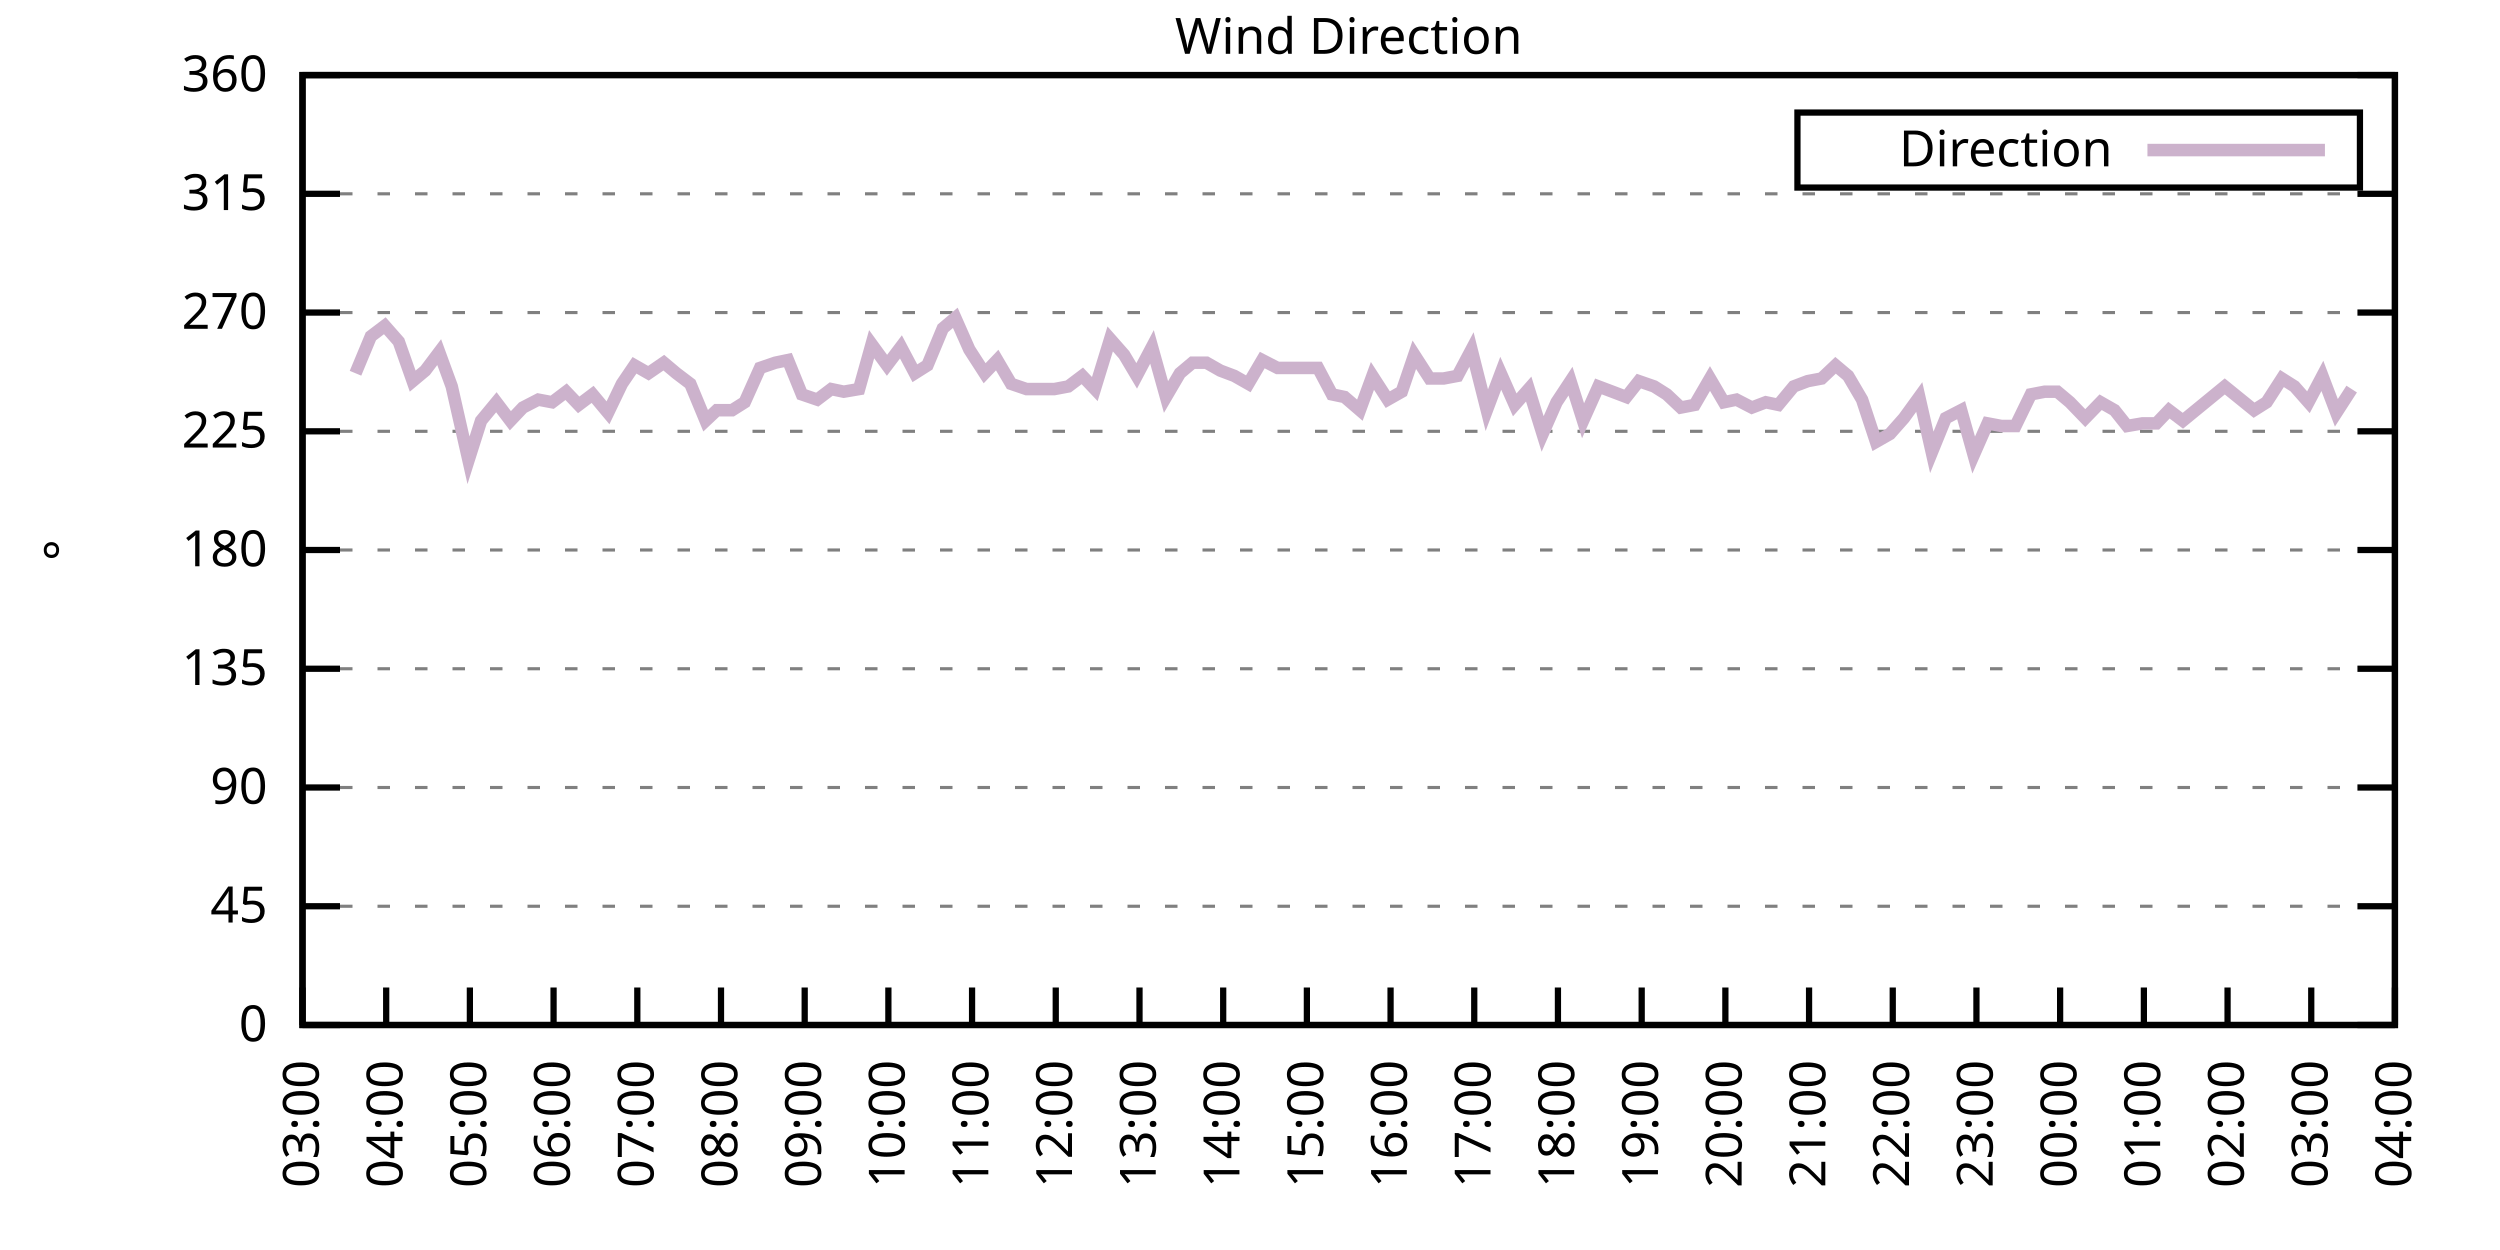
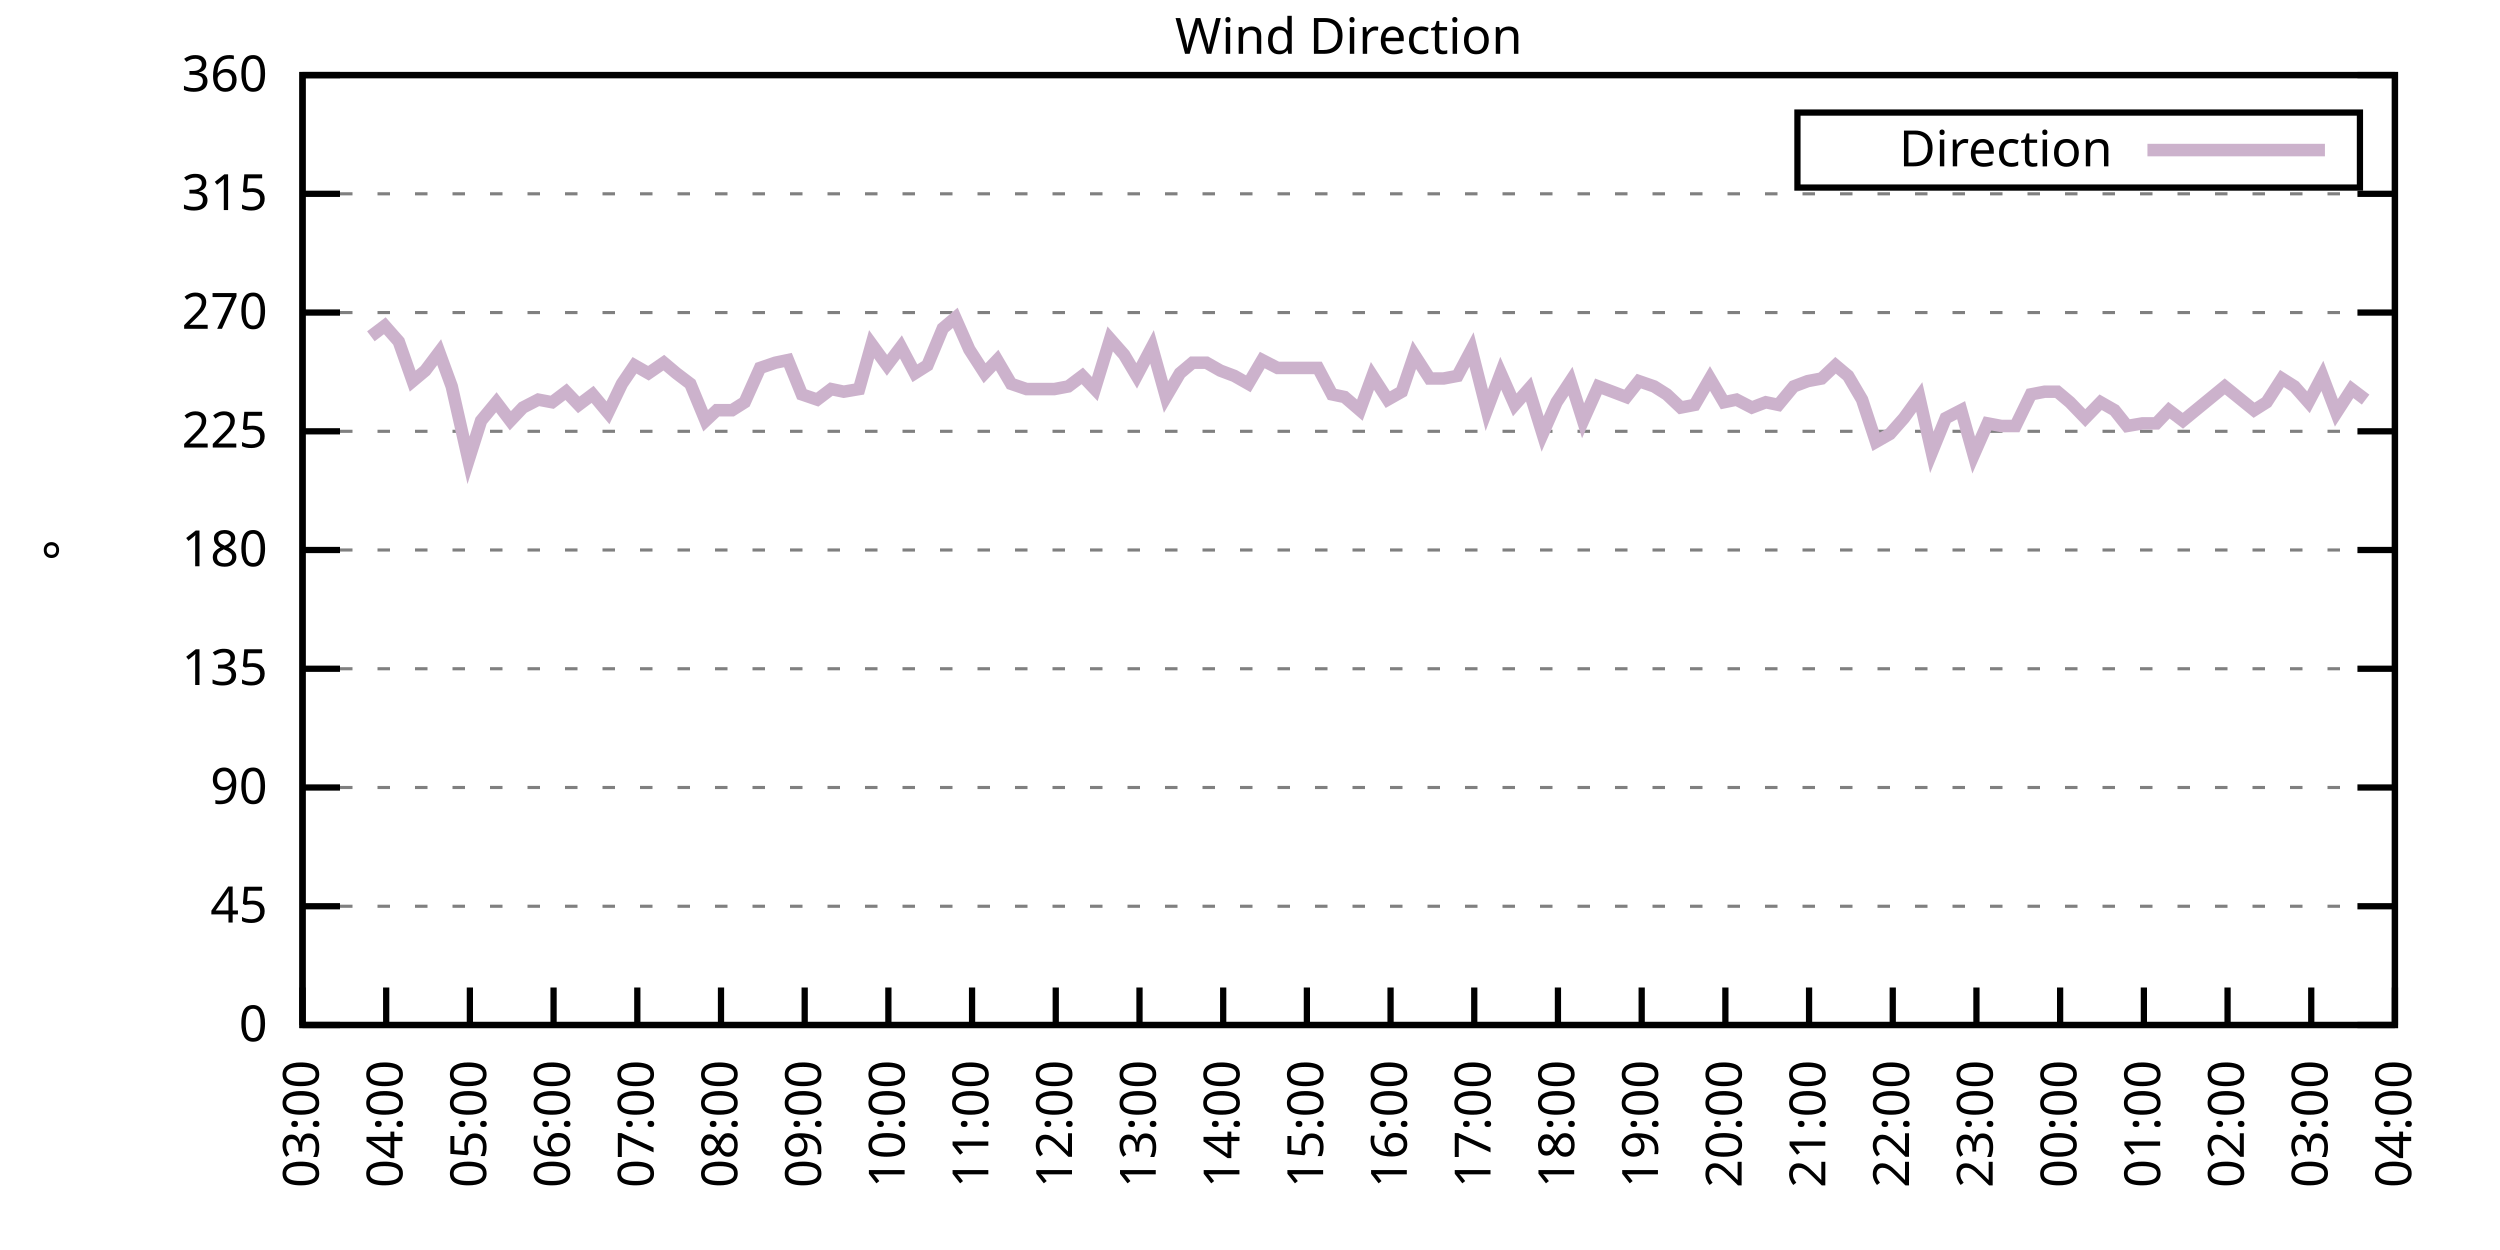
<svg xmlns="http://www.w3.org/2000/svg" xmlns:xlink="http://www.w3.org/1999/xlink" width="400" height="200" viewBox="0 0 400 200">
  <g id="gnuplot_canvas">
    <rect x="0" y="0" width="400" height="200" fill="none" />
    <defs>
      <circle id="gpDot" r="0.5" stroke-width="0.5" stroke="currentColor" />
      <path id="gpPt0" stroke-width="0.333" stroke="currentColor" d="M-1,0 h2 M0,-1 v2" />
      <path id="gpPt1" stroke-width="0.333" stroke="currentColor" d="M-1,-1 L1,1 M1,-1 L-1,1" />
      <path id="gpPt2" stroke-width="0.333" stroke="currentColor" d="M-1,0 L1,0 M0,-1 L0,1 M-1,-1 L1,1 M-1,1 L1,-1" />
      <rect id="gpPt3" stroke-width="0.333" stroke="currentColor" x="-1" y="-1" width="2" height="2" />
      <rect id="gpPt4" stroke-width="0.333" stroke="currentColor" fill="currentColor" x="-1" y="-1" width="2" height="2" />
      <circle id="gpPt5" stroke-width="0.333" stroke="currentColor" cx="0" cy="0" r="1" />
      <use xlink:href="#gpPt5" id="gpPt6" fill="currentColor" stroke="none" />
      <path id="gpPt7" stroke-width="0.333" stroke="currentColor" d="M0,-1.33 L-1.33,0.67 L1.33,0.67 z" />
      <use xlink:href="#gpPt7" id="gpPt8" fill="currentColor" stroke="none" />
      <use xlink:href="#gpPt7" id="gpPt9" stroke="currentColor" transform="rotate(180)" />
      <use xlink:href="#gpPt9" id="gpPt10" fill="currentColor" stroke="none" />
      <use xlink:href="#gpPt3" id="gpPt11" stroke="currentColor" transform="rotate(45)" />
      <use xlink:href="#gpPt11" id="gpPt12" fill="currentColor" stroke="none" />
      <path id="gpPt13" stroke-width="0.333" stroke="currentColor" d="M0,1.330 L1.265,0.411 L0.782,-1.067 L-0.782,-1.076 L-1.265,0.411 z" />
      <use xlink:href="#gpPt13" id="gpPt14" fill="currentColor" stroke="none" />
      <filter id="textbox" filterUnits="objectBoundingBox" x="0" y="0" height="1" width="1">
        <feFlood flood-color="white" flood-opacity="1" result="bgnd" />
        <feComposite in="SourceGraphic" in2="bgnd" operator="atop" />
      </filter>
      <filter id="greybox" filterUnits="objectBoundingBox" x="0" y="0" height="1" width="1">
        <feFlood flood-color="lightgrey" flood-opacity="1" result="grey" />
        <feComposite in="SourceGraphic" in2="grey" operator="atop" />
      </filter>
    </defs>
    <g fill="none" color="white" stroke="currentColor" stroke-width="1.00" stroke-linecap="butt" stroke-linejoin="miter">
</g>
    <g fill="none" color="black" stroke="currentColor" stroke-width="1.00" stroke-linecap="butt" stroke-linejoin="miter">
      <g stroke="none" shape-rendering="crispEdges">
        <polygon fill="rgb(255, 255, 255)" points="48.40,164.00 383.18,164.00 383.18,12.02 48.40,12.02 " />
      </g>
    </g>
    <g fill="none" color="black" stroke="currentColor" stroke-width="1.00" stroke-linecap="butt" stroke-linejoin="miter">
</g>
    <g fill="none" color="black" stroke="black" stroke-width="0.50" stroke-linecap="butt" stroke-linejoin="miter">
</g>
    <g fill="none" color="gray" stroke="currentColor" stroke-width="0.50" stroke-linecap="butt" stroke-linejoin="miter">
      <path stroke="gray" stroke-dasharray="2,4" class="gridline" d="M48.40,164.00 L383.19,164.00  " />
    </g>
    <g fill="none" color="gray" stroke="gray" stroke-width="1.00" stroke-linecap="butt" stroke-linejoin="miter">
</g>
    <g fill="none" color="black" stroke="currentColor" stroke-width="1.00" stroke-linecap="butt" stroke-linejoin="miter">
      <path stroke="black" d="M48.40,164.00 L54.40,164.00 M383.19,164.00 L377.19,164.00  " />
      <g transform="translate(42.80,166.60)" stroke="none" fill="black" font-family="Sans" font-size="8.00" text-anchor="end">
        <text>
          <tspan font-family="Sans"> 0</tspan>
        </text>
      </g>
    </g>
    <g fill="none" color="black" stroke="currentColor" stroke-width="1.00" stroke-linecap="butt" stroke-linejoin="miter">
</g>
    <g fill="none" color="black" stroke="black" stroke-width="0.50" stroke-linecap="butt" stroke-linejoin="miter">
</g>
    <g fill="none" color="gray" stroke="currentColor" stroke-width="0.50" stroke-linecap="butt" stroke-linejoin="miter">
      <path stroke="gray" stroke-dasharray="2,4" class="gridline" d="M48.40,145.00 L383.19,145.00  " />
    </g>
    <g fill="none" color="gray" stroke="gray" stroke-width="1.00" stroke-linecap="butt" stroke-linejoin="miter">
</g>
    <g fill="none" color="black" stroke="currentColor" stroke-width="1.00" stroke-linecap="butt" stroke-linejoin="miter">
      <path stroke="black" d="M48.40,145.00 L54.40,145.00 M383.19,145.00 L377.19,145.00  " />
      <g transform="translate(42.80,147.60)" stroke="none" fill="black" font-family="Sans" font-size="8.00" text-anchor="end">
        <text>
          <tspan font-family="Sans"> 45</tspan>
        </text>
      </g>
    </g>
    <g fill="none" color="black" stroke="currentColor" stroke-width="1.00" stroke-linecap="butt" stroke-linejoin="miter">
</g>
    <g fill="none" color="black" stroke="black" stroke-width="0.50" stroke-linecap="butt" stroke-linejoin="miter">
</g>
    <g fill="none" color="gray" stroke="currentColor" stroke-width="0.50" stroke-linecap="butt" stroke-linejoin="miter">
      <path stroke="gray" stroke-dasharray="2,4" class="gridline" d="M48.40,126.00 L383.19,126.00  " />
    </g>
    <g fill="none" color="gray" stroke="gray" stroke-width="1.00" stroke-linecap="butt" stroke-linejoin="miter">
</g>
    <g fill="none" color="black" stroke="currentColor" stroke-width="1.00" stroke-linecap="butt" stroke-linejoin="miter">
      <path stroke="black" d="M48.40,126.00 L54.40,126.00 M383.19,126.00 L377.19,126.00  " />
      <g transform="translate(42.80,128.60)" stroke="none" fill="black" font-family="Sans" font-size="8.00" text-anchor="end">
        <text>
          <tspan font-family="Sans"> 90</tspan>
        </text>
      </g>
    </g>
    <g fill="none" color="black" stroke="currentColor" stroke-width="1.00" stroke-linecap="butt" stroke-linejoin="miter">
</g>
    <g fill="none" color="black" stroke="black" stroke-width="0.50" stroke-linecap="butt" stroke-linejoin="miter">
</g>
    <g fill="none" color="gray" stroke="currentColor" stroke-width="0.50" stroke-linecap="butt" stroke-linejoin="miter">
      <path stroke="gray" stroke-dasharray="2,4" class="gridline" d="M48.40,107.00 L383.19,107.00  " />
    </g>
    <g fill="none" color="gray" stroke="gray" stroke-width="1.00" stroke-linecap="butt" stroke-linejoin="miter">
</g>
    <g fill="none" color="black" stroke="currentColor" stroke-width="1.00" stroke-linecap="butt" stroke-linejoin="miter">
      <path stroke="black" d="M48.40,107.00 L54.40,107.00 M383.19,107.00 L377.19,107.00  " />
      <g transform="translate(42.80,109.60)" stroke="none" fill="black" font-family="Sans" font-size="8.00" text-anchor="end">
        <text>
          <tspan font-family="Sans"> 135</tspan>
        </text>
      </g>
    </g>
    <g fill="none" color="black" stroke="currentColor" stroke-width="1.00" stroke-linecap="butt" stroke-linejoin="miter">
</g>
    <g fill="none" color="black" stroke="black" stroke-width="0.50" stroke-linecap="butt" stroke-linejoin="miter">
</g>
    <g fill="none" color="gray" stroke="currentColor" stroke-width="0.50" stroke-linecap="butt" stroke-linejoin="miter">
      <path stroke="gray" stroke-dasharray="2,4" class="gridline" d="M48.40,88.00 L383.19,88.00  " />
    </g>
    <g fill="none" color="gray" stroke="gray" stroke-width="1.00" stroke-linecap="butt" stroke-linejoin="miter">
</g>
    <g fill="none" color="black" stroke="currentColor" stroke-width="1.00" stroke-linecap="butt" stroke-linejoin="miter">
      <path stroke="black" d="M48.40,88.00 L54.40,88.00 M383.19,88.00 L377.19,88.00  " />
      <g transform="translate(42.80,90.60)" stroke="none" fill="black" font-family="Sans" font-size="8.00" text-anchor="end">
        <text>
          <tspan font-family="Sans"> 180</tspan>
        </text>
      </g>
    </g>
    <g fill="none" color="black" stroke="currentColor" stroke-width="1.00" stroke-linecap="butt" stroke-linejoin="miter">
</g>
    <g fill="none" color="black" stroke="black" stroke-width="0.50" stroke-linecap="butt" stroke-linejoin="miter">
</g>
    <g fill="none" color="gray" stroke="currentColor" stroke-width="0.50" stroke-linecap="butt" stroke-linejoin="miter">
      <path stroke="gray" stroke-dasharray="2,4" class="gridline" d="M48.40,69.01 L383.19,69.01  " />
    </g>
    <g fill="none" color="gray" stroke="gray" stroke-width="1.00" stroke-linecap="butt" stroke-linejoin="miter">
</g>
    <g fill="none" color="black" stroke="currentColor" stroke-width="1.00" stroke-linecap="butt" stroke-linejoin="miter">
      <path stroke="black" d="M48.40,69.01 L54.40,69.01 M383.19,69.01 L377.19,69.01  " />
      <g transform="translate(42.80,71.61)" stroke="none" fill="black" font-family="Sans" font-size="8.00" text-anchor="end">
        <text>
          <tspan font-family="Sans"> 225</tspan>
        </text>
      </g>
    </g>
    <g fill="none" color="black" stroke="currentColor" stroke-width="1.00" stroke-linecap="butt" stroke-linejoin="miter">
</g>
    <g fill="none" color="black" stroke="black" stroke-width="0.50" stroke-linecap="butt" stroke-linejoin="miter">
</g>
    <g fill="none" color="gray" stroke="currentColor" stroke-width="0.50" stroke-linecap="butt" stroke-linejoin="miter">
      <path stroke="gray" stroke-dasharray="2,4" class="gridline" d="M48.40,50.01 L383.19,50.01  " />
    </g>
    <g fill="none" color="gray" stroke="gray" stroke-width="1.00" stroke-linecap="butt" stroke-linejoin="miter">
</g>
    <g fill="none" color="black" stroke="currentColor" stroke-width="1.00" stroke-linecap="butt" stroke-linejoin="miter">
      <path stroke="black" d="M48.40,50.01 L54.40,50.01 M383.19,50.01 L377.19,50.01  " />
      <g transform="translate(42.80,52.61)" stroke="none" fill="black" font-family="Sans" font-size="8.00" text-anchor="end">
        <text>
          <tspan font-family="Sans"> 270</tspan>
        </text>
      </g>
    </g>
    <g fill="none" color="black" stroke="currentColor" stroke-width="1.00" stroke-linecap="butt" stroke-linejoin="miter">
</g>
    <g fill="none" color="black" stroke="black" stroke-width="0.50" stroke-linecap="butt" stroke-linejoin="miter">
</g>
    <g fill="none" color="gray" stroke="currentColor" stroke-width="0.50" stroke-linecap="butt" stroke-linejoin="miter">
      <path stroke="gray" stroke-dasharray="2,4" class="gridline" d="M48.40,31.01 L383.19,31.01  " />
    </g>
    <g fill="none" color="gray" stroke="gray" stroke-width="1.00" stroke-linecap="butt" stroke-linejoin="miter">
</g>
    <g fill="none" color="black" stroke="currentColor" stroke-width="1.00" stroke-linecap="butt" stroke-linejoin="miter">
      <path stroke="black" d="M48.40,31.01 L54.40,31.01 M383.19,31.01 L377.19,31.01  " />
      <g transform="translate(42.80,33.61)" stroke="none" fill="black" font-family="Sans" font-size="8.00" text-anchor="end">
        <text>
          <tspan font-family="Sans"> 315</tspan>
        </text>
      </g>
    </g>
    <g fill="none" color="black" stroke="currentColor" stroke-width="1.00" stroke-linecap="butt" stroke-linejoin="miter">
</g>
    <g fill="none" color="black" stroke="black" stroke-width="0.50" stroke-linecap="butt" stroke-linejoin="miter">
</g>
    <g fill="none" color="gray" stroke="currentColor" stroke-width="0.50" stroke-linecap="butt" stroke-linejoin="miter">
      <path stroke="gray" stroke-dasharray="2,4" class="gridline" d="M48.40,12.01 L383.19,12.01  " />
    </g>
    <g fill="none" color="gray" stroke="gray" stroke-width="1.00" stroke-linecap="butt" stroke-linejoin="miter">
</g>
    <g fill="none" color="black" stroke="currentColor" stroke-width="1.00" stroke-linecap="butt" stroke-linejoin="miter">
      <path stroke="black" d="M48.40,12.01 L54.40,12.01 M383.19,12.01 L377.19,12.01  " />
      <g transform="translate(42.80,14.61)" stroke="none" fill="black" font-family="Sans" font-size="8.00" text-anchor="end">
        <text>
          <tspan font-family="Sans"> 360</tspan>
        </text>
      </g>
    </g>
    <g fill="none" color="black" stroke="currentColor" stroke-width="1.00" stroke-linecap="butt" stroke-linejoin="miter">
      <path stroke="black" d="M48.40,164.00 L48.40,158.00  " />
      <g transform="translate(51.00,169.60) rotate(270.00)" stroke="none" fill="black" font-family="Sans" font-size="8.00" text-anchor="end">
        <text>
          <tspan font-family="Sans">03:00</tspan>
        </text>
      </g>
    </g>
    <g fill="none" color="black" stroke="currentColor" stroke-width="1.00" stroke-linecap="butt" stroke-linejoin="miter">
      <path stroke="black" d="M61.79,164.00 L61.79,158.00  " />
      <g transform="translate(64.39,169.60) rotate(270.00)" stroke="none" fill="black" font-family="Sans" font-size="8.00" text-anchor="end">
        <text>
          <tspan font-family="Sans">04:00</tspan>
        </text>
      </g>
    </g>
    <g fill="none" color="black" stroke="currentColor" stroke-width="1.00" stroke-linecap="butt" stroke-linejoin="miter">
      <path stroke="black" d="M75.18,164.00 L75.18,158.00  " />
      <g transform="translate(77.78,169.60) rotate(270.00)" stroke="none" fill="black" font-family="Sans" font-size="8.00" text-anchor="end">
        <text>
          <tspan font-family="Sans">05:00</tspan>
        </text>
      </g>
    </g>
    <g fill="none" color="black" stroke="currentColor" stroke-width="1.00" stroke-linecap="butt" stroke-linejoin="miter">
      <path stroke="black" d="M88.57,164.00 L88.57,158.00  " />
      <g transform="translate(91.17,169.60) rotate(270.00)" stroke="none" fill="black" font-family="Sans" font-size="8.00" text-anchor="end">
        <text>
          <tspan font-family="Sans">06:00</tspan>
        </text>
      </g>
    </g>
    <g fill="none" color="black" stroke="currentColor" stroke-width="1.00" stroke-linecap="butt" stroke-linejoin="miter">
      <path stroke="black" d="M101.97,164.00 L101.97,158.00  " />
      <g transform="translate(104.57,169.60) rotate(270.00)" stroke="none" fill="black" font-family="Sans" font-size="8.00" text-anchor="end">
        <text>
          <tspan font-family="Sans">07:00</tspan>
        </text>
      </g>
    </g>
    <g fill="none" color="black" stroke="currentColor" stroke-width="1.00" stroke-linecap="butt" stroke-linejoin="miter">
      <path stroke="black" d="M115.36,164.00 L115.36,158.00  " />
      <g transform="translate(117.96,169.60) rotate(270.00)" stroke="none" fill="black" font-family="Sans" font-size="8.00" text-anchor="end">
        <text>
          <tspan font-family="Sans">08:00</tspan>
        </text>
      </g>
    </g>
    <g fill="none" color="black" stroke="currentColor" stroke-width="1.00" stroke-linecap="butt" stroke-linejoin="miter">
      <path stroke="black" d="M128.75,164.00 L128.75,158.00  " />
      <g transform="translate(131.35,169.60) rotate(270.00)" stroke="none" fill="black" font-family="Sans" font-size="8.00" text-anchor="end">
        <text>
          <tspan font-family="Sans">09:00</tspan>
        </text>
      </g>
    </g>
    <g fill="none" color="black" stroke="currentColor" stroke-width="1.00" stroke-linecap="butt" stroke-linejoin="miter">
      <path stroke="black" d="M142.14,164.00 L142.14,158.00  " />
      <g transform="translate(144.74,169.60) rotate(270.00)" stroke="none" fill="black" font-family="Sans" font-size="8.00" text-anchor="end">
        <text>
          <tspan font-family="Sans">10:00</tspan>
        </text>
      </g>
    </g>
    <g fill="none" color="black" stroke="currentColor" stroke-width="1.00" stroke-linecap="butt" stroke-linejoin="miter">
      <path stroke="black" d="M155.53,164.00 L155.53,158.00  " />
      <g transform="translate(158.13,169.60) rotate(270.00)" stroke="none" fill="black" font-family="Sans" font-size="8.00" text-anchor="end">
        <text>
          <tspan font-family="Sans">11:00</tspan>
        </text>
      </g>
    </g>
    <g fill="none" color="black" stroke="currentColor" stroke-width="1.00" stroke-linecap="butt" stroke-linejoin="miter">
      <path stroke="black" d="M168.92,164.00 L168.92,158.00  " />
      <g transform="translate(171.52,169.60) rotate(270.00)" stroke="none" fill="black" font-family="Sans" font-size="8.00" text-anchor="end">
        <text>
          <tspan font-family="Sans">12:00</tspan>
        </text>
      </g>
    </g>
    <g fill="none" color="black" stroke="currentColor" stroke-width="1.00" stroke-linecap="butt" stroke-linejoin="miter">
      <path stroke="black" d="M182.32,164.00 L182.32,158.00  " />
      <g transform="translate(184.92,169.60) rotate(270.00)" stroke="none" fill="black" font-family="Sans" font-size="8.00" text-anchor="end">
        <text>
          <tspan font-family="Sans">13:00</tspan>
        </text>
      </g>
    </g>
    <g fill="none" color="black" stroke="currentColor" stroke-width="1.00" stroke-linecap="butt" stroke-linejoin="miter">
      <path stroke="black" d="M195.71,164.00 L195.71,158.00  " />
      <g transform="translate(198.31,169.60) rotate(270.00)" stroke="none" fill="black" font-family="Sans" font-size="8.00" text-anchor="end">
        <text>
          <tspan font-family="Sans">14:00</tspan>
        </text>
      </g>
    </g>
    <g fill="none" color="black" stroke="currentColor" stroke-width="1.00" stroke-linecap="butt" stroke-linejoin="miter">
      <path stroke="black" d="M209.10,164.00 L209.10,158.00  " />
      <g transform="translate(211.70,169.60) rotate(270.00)" stroke="none" fill="black" font-family="Sans" font-size="8.00" text-anchor="end">
        <text>
          <tspan font-family="Sans">15:00</tspan>
        </text>
      </g>
    </g>
    <g fill="none" color="black" stroke="currentColor" stroke-width="1.00" stroke-linecap="butt" stroke-linejoin="miter">
      <path stroke="black" d="M222.49,164.00 L222.49,158.00  " />
      <g transform="translate(225.09,169.60) rotate(270.00)" stroke="none" fill="black" font-family="Sans" font-size="8.00" text-anchor="end">
        <text>
          <tspan font-family="Sans">16:00</tspan>
        </text>
      </g>
    </g>
    <g fill="none" color="black" stroke="currentColor" stroke-width="1.00" stroke-linecap="butt" stroke-linejoin="miter">
      <path stroke="black" d="M235.88,164.00 L235.88,158.00  " />
      <g transform="translate(238.48,169.60) rotate(270.00)" stroke="none" fill="black" font-family="Sans" font-size="8.00" text-anchor="end">
        <text>
          <tspan font-family="Sans">17:00</tspan>
        </text>
      </g>
    </g>
    <g fill="none" color="black" stroke="currentColor" stroke-width="1.00" stroke-linecap="butt" stroke-linejoin="miter">
      <path stroke="black" d="M249.27,164.00 L249.27,158.00  " />
      <g transform="translate(251.87,169.60) rotate(270.00)" stroke="none" fill="black" font-family="Sans" font-size="8.00" text-anchor="end">
        <text>
          <tspan font-family="Sans">18:00</tspan>
        </text>
      </g>
    </g>
    <g fill="none" color="black" stroke="currentColor" stroke-width="1.00" stroke-linecap="butt" stroke-linejoin="miter">
      <path stroke="black" d="M262.67,164.00 L262.67,158.00  " />
      <g transform="translate(265.27,169.60) rotate(270.00)" stroke="none" fill="black" font-family="Sans" font-size="8.00" text-anchor="end">
        <text>
          <tspan font-family="Sans">19:00</tspan>
        </text>
      </g>
    </g>
    <g fill="none" color="black" stroke="currentColor" stroke-width="1.00" stroke-linecap="butt" stroke-linejoin="miter">
      <path stroke="black" d="M276.06,164.00 L276.06,158.00  " />
      <g transform="translate(278.66,169.60) rotate(270.00)" stroke="none" fill="black" font-family="Sans" font-size="8.00" text-anchor="end">
        <text>
          <tspan font-family="Sans">20:00</tspan>
        </text>
      </g>
    </g>
    <g fill="none" color="black" stroke="currentColor" stroke-width="1.00" stroke-linecap="butt" stroke-linejoin="miter">
      <path stroke="black" d="M289.45,164.00 L289.45,158.00  " />
      <g transform="translate(292.05,169.60) rotate(270.00)" stroke="none" fill="black" font-family="Sans" font-size="8.00" text-anchor="end">
        <text>
          <tspan font-family="Sans">21:00</tspan>
        </text>
      </g>
    </g>
    <g fill="none" color="black" stroke="currentColor" stroke-width="1.00" stroke-linecap="butt" stroke-linejoin="miter">
      <path stroke="black" d="M302.84,164.00 L302.84,158.00  " />
      <g transform="translate(305.44,169.60) rotate(270.00)" stroke="none" fill="black" font-family="Sans" font-size="8.00" text-anchor="end">
        <text>
          <tspan font-family="Sans">22:00</tspan>
        </text>
      </g>
    </g>
    <g fill="none" color="black" stroke="currentColor" stroke-width="1.00" stroke-linecap="butt" stroke-linejoin="miter">
      <path stroke="black" d="M316.23,164.00 L316.23,158.00  " />
      <g transform="translate(318.83,169.60) rotate(270.00)" stroke="none" fill="black" font-family="Sans" font-size="8.00" text-anchor="end">
        <text>
          <tspan font-family="Sans">23:00</tspan>
        </text>
      </g>
    </g>
    <g fill="none" color="black" stroke="currentColor" stroke-width="1.00" stroke-linecap="butt" stroke-linejoin="miter">
      <path stroke="black" d="M329.62,164.00 L329.62,158.00  " />
      <g transform="translate(332.22,169.60) rotate(270.00)" stroke="none" fill="black" font-family="Sans" font-size="8.00" text-anchor="end">
        <text>
          <tspan font-family="Sans">00:00</tspan>
        </text>
      </g>
    </g>
    <g fill="none" color="black" stroke="currentColor" stroke-width="1.00" stroke-linecap="butt" stroke-linejoin="miter">
      <path stroke="black" d="M343.02,164.00 L343.02,158.00  " />
      <g transform="translate(345.62,169.60) rotate(270.00)" stroke="none" fill="black" font-family="Sans" font-size="8.00" text-anchor="end">
        <text>
          <tspan font-family="Sans">01:00</tspan>
        </text>
      </g>
    </g>
    <g fill="none" color="black" stroke="currentColor" stroke-width="1.00" stroke-linecap="butt" stroke-linejoin="miter">
      <path stroke="black" d="M356.41,164.00 L356.41,158.00  " />
      <g transform="translate(359.01,169.60) rotate(270.00)" stroke="none" fill="black" font-family="Sans" font-size="8.00" text-anchor="end">
        <text>
          <tspan font-family="Sans">02:00</tspan>
        </text>
      </g>
    </g>
    <g fill="none" color="black" stroke="currentColor" stroke-width="1.00" stroke-linecap="butt" stroke-linejoin="miter">
      <path stroke="black" d="M369.80,164.00 L369.80,158.00  " />
      <g transform="translate(372.40,169.60) rotate(270.00)" stroke="none" fill="black" font-family="Sans" font-size="8.00" text-anchor="end">
        <text>
          <tspan font-family="Sans">03:00</tspan>
        </text>
      </g>
    </g>
    <g fill="none" color="black" stroke="currentColor" stroke-width="1.00" stroke-linecap="butt" stroke-linejoin="miter">
      <path stroke="black" d="M383.19,164.00 L383.19,158.00  " />
      <g transform="translate(385.79,169.60) rotate(270.00)" stroke="none" fill="black" font-family="Sans" font-size="8.00" text-anchor="end">
        <text>
          <tspan font-family="Sans">04:00</tspan>
        </text>
      </g>
    </g>
    <g fill="none" color="black" stroke="currentColor" stroke-width="1.00" stroke-linecap="butt" stroke-linejoin="miter">
</g>
    <g fill="none" color="black" stroke="currentColor" stroke-width="1.00" stroke-linecap="butt" stroke-linejoin="miter">
      <path stroke="black" d="M48.40,12.01 L48.40,164.00 L383.19,164.00 L383.19,12.01 L48.40,12.01 Z  " />
    </g>
    <g fill="none" color="black" stroke="currentColor" stroke-width="1.00" stroke-linecap="butt" stroke-linejoin="miter">
</g>
    <g fill="none" color="black" stroke="currentColor" stroke-width="1.00" stroke-linecap="butt" stroke-linejoin="miter">
      <path stroke="black" d="M287.59,30.01 L287.59,18.01 L377.59,18.01 L377.59,30.01 L287.59,30.01 Z  " />
    </g>
    <g id="Wind_direction_plot_1">
      <g fill="none" color="white" stroke="black" stroke-width="2.00" stroke-linecap="butt" stroke-linejoin="miter">
</g>
      <g fill="none" color="black" stroke="currentColor" stroke-width="2.00" stroke-linecap="butt" stroke-linejoin="miter">
        <g transform="translate(337.99,26.61)" stroke="none" fill="black" font-family="Sans" font-size="8.00" text-anchor="end">
          <text>
            <tspan font-family="Sans">Direction</tspan>
          </text>
        </g>
      </g>
      <g fill="none" color="black" stroke="currentColor" stroke-width="2.00" stroke-linecap="butt" stroke-linejoin="miter">
-         <path stroke="rgb(204, 178, 204)" d="M343.59,24.01 L371.99,24.01 M56.88,59.72 L59.34,53.81 L61.57,52.12 L63.80,54.65 L66.03,60.98 L68.04,59.30   L70.27,56.34 L72.28,61.83 L74.96,73.65 L76.97,67.32 L79.42,64.36 L81.66,67.32 L83.66,65.21 L86.12,63.94   L88.35,64.36 L90.58,62.67 L92.59,64.78 L94.82,63.10 L97.28,66.05 L99.51,61.41 L101.52,58.45 L103.75,59.72   L106.21,58.03 L108.22,59.72 L110.45,61.41 L112.90,67.32 L114.69,65.63 L117.14,65.63 L119.15,64.36 L121.61,58.87   L124.06,58.03 L126.07,57.61 L128.30,63.10 L130.76,63.94 L132.99,62.25 L135.00,62.67 L137.45,62.25 L139.46,55.07   L141.92,58.45 L144.15,55.50 L146.38,59.72 L148.39,58.45 L150.85,52.54 L152.85,50.85 L155.09,55.92 L157.54,59.72   L159.55,57.61 L161.78,61.41 L164.24,62.25 L166.47,62.25 L168.70,62.25 L170.93,61.83 L173.17,60.14 L175.17,62.25   L177.63,54.23 L179.86,56.76 L181.87,60.14 L184.32,55.50 L186.56,63.52 L188.79,59.72 L190.80,58.03 L193.03,58.03   L195.26,59.30 L197.49,60.14 L199.73,61.41 L201.96,57.61 L204.41,58.87 L206.64,58.87 L210.88,58.87 L213.12,63.10   L215.13,63.52 L217.58,65.63 L219.59,60.14 L222.04,63.94 L224.28,62.67 L226.29,56.76 L228.74,60.56 L230.97,60.56   L233.20,60.14 L235.44,55.92 L237.89,65.63 L240.12,59.72 L242.36,64.78 L244.59,62.25 L246.82,69.43 L249.05,64.36   L251.28,60.98 L253.29,67.32 L255.75,61.83 L257.98,62.67 L260.21,63.52 L262.22,60.98 L264.67,61.83 L266.68,63.10   L268.92,65.21 L271.15,64.78 L273.60,60.56 L275.83,64.36 L277.84,63.94 L280.30,65.21 L282.53,64.36 L284.54,64.78   L286.99,61.83 L289.23,60.98 L291.46,60.56 L293.69,58.45 L295.70,60.14 L297.93,63.94 L300.16,70.70 L302.39,69.43   L304.63,66.90 L307.08,63.52 L309.09,72.38 L311.32,66.90 L313.78,65.63 L315.79,72.81 L318.02,67.74 L320.25,68.16   L322.48,68.16 L324.94,63.10 L327.17,62.67 L329.18,62.67 L331.19,64.36 L333.64,66.90 L336.10,64.36 L338.33,65.63   L340.34,68.16 L342.79,67.74 L345.02,67.74 L347.03,65.63 L349.26,67.32 L355.96,61.83 L360.65,65.63 L362.66,64.36   L365.11,60.56 L367.12,61.83 L369.35,64.36 L371.58,60.14 L373.82,66.05 L376.27,62.25  " />
+         <path stroke="rgb(204, 178, 204)" d="M343.59,24.01 L371.99,24.01 M59.34,53.81 L61.57,52.12 L63.80,54.65 L66.03,60.98 L68.04,59.30 L70.27,56.34   L72.28,61.83 L74.96,73.65 L76.97,67.32 L79.42,64.36 L81.66,67.32 L83.66,65.21 L86.12,63.94 L88.35,64.36   L90.58,62.67 L92.59,64.78 L94.82,63.10 L97.28,66.05 L99.51,61.41 L101.52,58.45 L103.75,59.72 L106.21,58.03   L108.22,59.72 L110.45,61.41 L112.90,67.32 L114.69,65.63 L117.14,65.63 L119.15,64.36 L121.61,58.87 L124.06,58.03   L126.07,57.61 L128.30,63.10 L130.76,63.94 L132.99,62.25 L135.00,62.67 L137.45,62.25 L139.46,55.07 L141.92,58.45   L144.15,55.50 L146.38,59.72 L148.39,58.45 L150.85,52.54 L152.85,50.85 L155.09,55.92 L157.54,59.72 L159.55,57.61   L161.78,61.41 L164.24,62.25 L166.47,62.25 L168.70,62.25 L170.93,61.83 L173.17,60.14 L175.17,62.25 L177.63,54.23   L179.86,56.76 L181.87,60.14 L184.32,55.50 L186.56,63.52 L188.79,59.72 L190.80,58.03 L193.03,58.03 L195.26,59.30   L197.49,60.14 L199.73,61.41 L201.96,57.61 L204.41,58.87 L206.64,58.87 L210.88,58.87 L213.12,63.10 L215.13,63.52   L217.58,65.63 L219.59,60.14 L222.04,63.94 L224.28,62.67 L226.29,56.76 L228.74,60.56 L230.97,60.56 L233.20,60.14   L235.44,55.92 L237.89,65.63 L240.12,59.72 L242.36,64.78 L244.59,62.25 L246.82,69.43 L249.05,64.36 L251.28,60.98   L253.29,67.32 L255.75,61.83 L257.98,62.67 L260.21,63.52 L262.22,60.98 L264.67,61.83 L266.68,63.10 L268.92,65.21   L271.15,64.78 L273.60,60.56 L275.83,64.36 L277.84,63.94 L280.30,65.21 L282.53,64.36 L284.54,64.78 L286.99,61.83   L289.23,60.98 L291.46,60.56 L293.69,58.45 L295.70,60.14 L297.93,63.94 L300.16,70.70 L302.39,69.43 L304.63,66.90   L307.08,63.52 L309.09,72.38 L311.32,66.90 L313.78,65.63 L315.79,72.81 L318.02,67.74 L320.25,68.16 L322.48,68.16   L324.94,63.10 L327.17,62.67 L329.18,62.67 L331.19,64.36 L333.64,66.90 L336.10,64.36 L338.33,65.63 L340.34,68.16   L342.79,67.74 L345.02,67.74 L347.03,65.63 L349.26,67.32 L355.96,61.83 L360.65,65.63 L362.66,64.36 L365.11,60.56   L367.12,61.83 L369.35,64.36 L371.58,60.14 L373.82,66.05 L376.27,62.25 L378.50,63.94  " />
      </g>
    </g>
    <g fill="none" color="black" stroke="currentColor" stroke-width="2.00" stroke-linecap="butt" stroke-linejoin="miter">
</g>
    <g fill="none" color="black" stroke="black" stroke-width="1.00" stroke-linecap="butt" stroke-linejoin="miter">
</g>
    <g fill="none" color="black" stroke="currentColor" stroke-width="1.00" stroke-linecap="butt" stroke-linejoin="miter">
      <path stroke="black" d="M48.40,12.01 L48.40,164.00 L383.19,164.00 L383.19,12.01 L48.40,12.01 Z  " />
      <g transform="translate(12.80,88.01) rotate(270.00)" stroke="none" fill="black" font-family="Sans" font-size="8.00" text-anchor="middle">
        <text>
          <tspan font-family="Sans">°</tspan>
        </text>
      </g>
    </g>
    <g fill="none" color="black" stroke="currentColor" stroke-width="1.00" stroke-linecap="butt" stroke-linejoin="miter">
</g>
    <g fill="none" color="black" stroke="currentColor" stroke-width="1.00" stroke-linecap="butt" stroke-linejoin="miter">
      <g transform="translate(215.79,8.61)" stroke="none" fill="black" font-family="Sans" font-size="8.00" text-anchor="middle">
        <text>
          <tspan font-family="Sans">Wind Direction</tspan>
        </text>
      </g>
    </g>
    <g fill="none" color="black" stroke="currentColor" stroke-width="1.00" stroke-linecap="butt" stroke-linejoin="miter">
</g>
  </g>
</svg>
